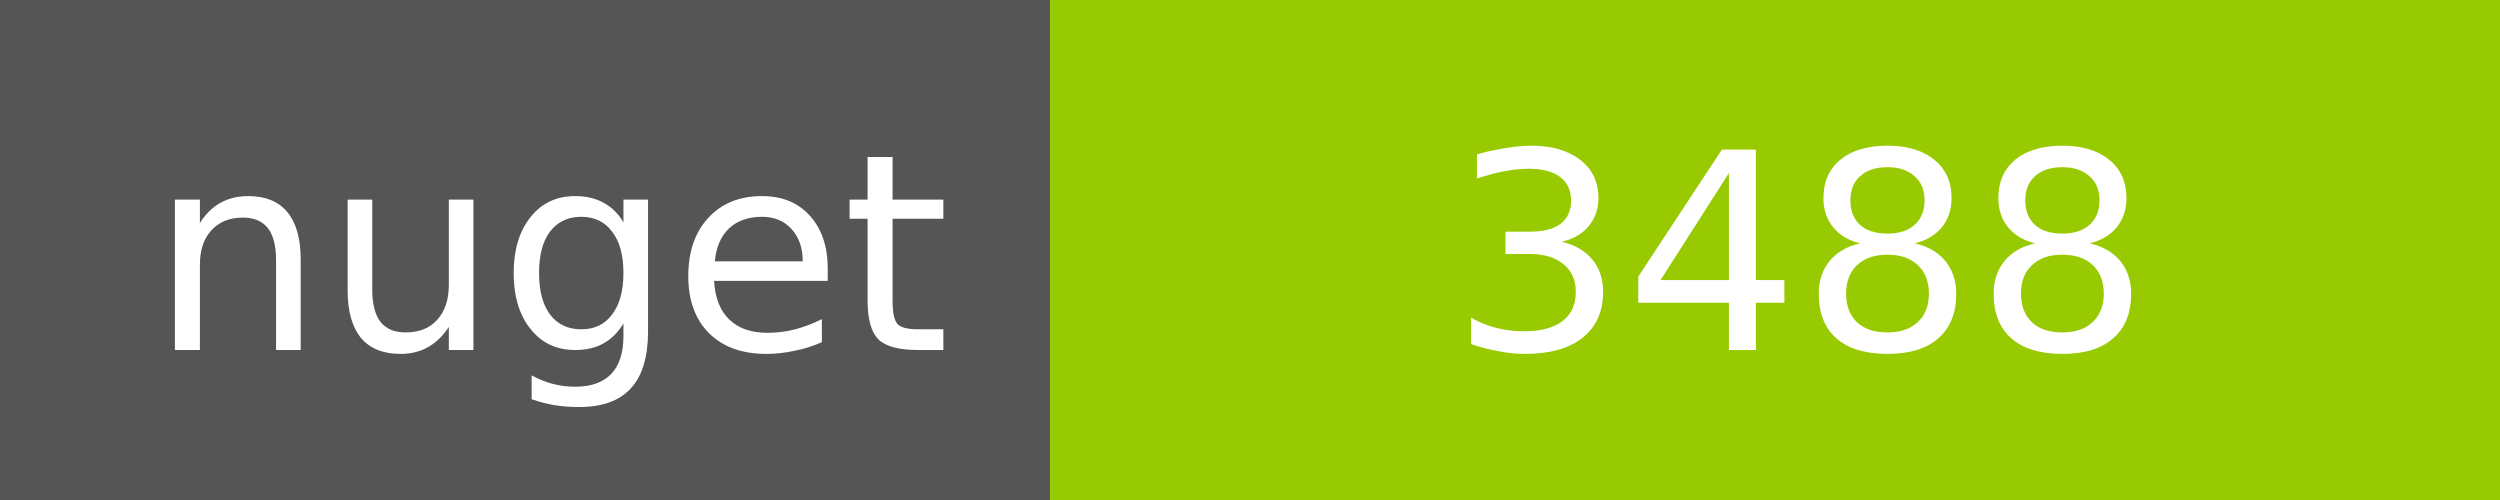
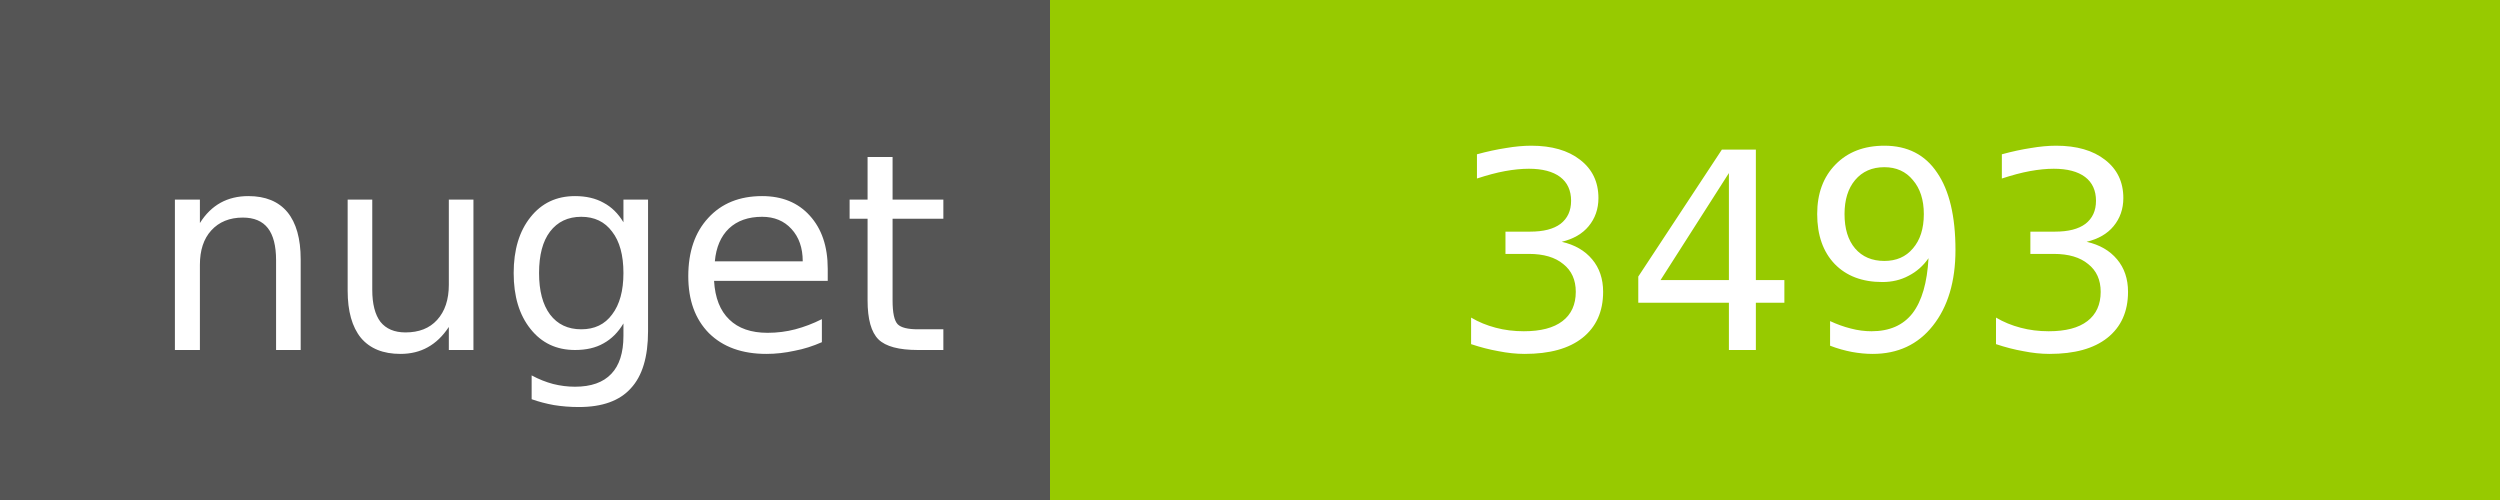
<svg xmlns="http://www.w3.org/2000/svg" width="100" height="20">
  <g shape-rendering="crispEdges">
    <path fill="#555" d="M0 0h42v20H0z" />
    <path fill="#97CA00" d="M42 0h58v20H42z" />
  </g>
  <g fill="#fff" text-anchor="middle" font-family="DejaVu Sans,Verdana,Geneva,sans-serif" font-size="11">
    <text x="22" y="14">nuget</text>
-     <text x="72" y="14">3488</text>
+     <text x="72" y="14">3493</text>
  </g>
</svg>
